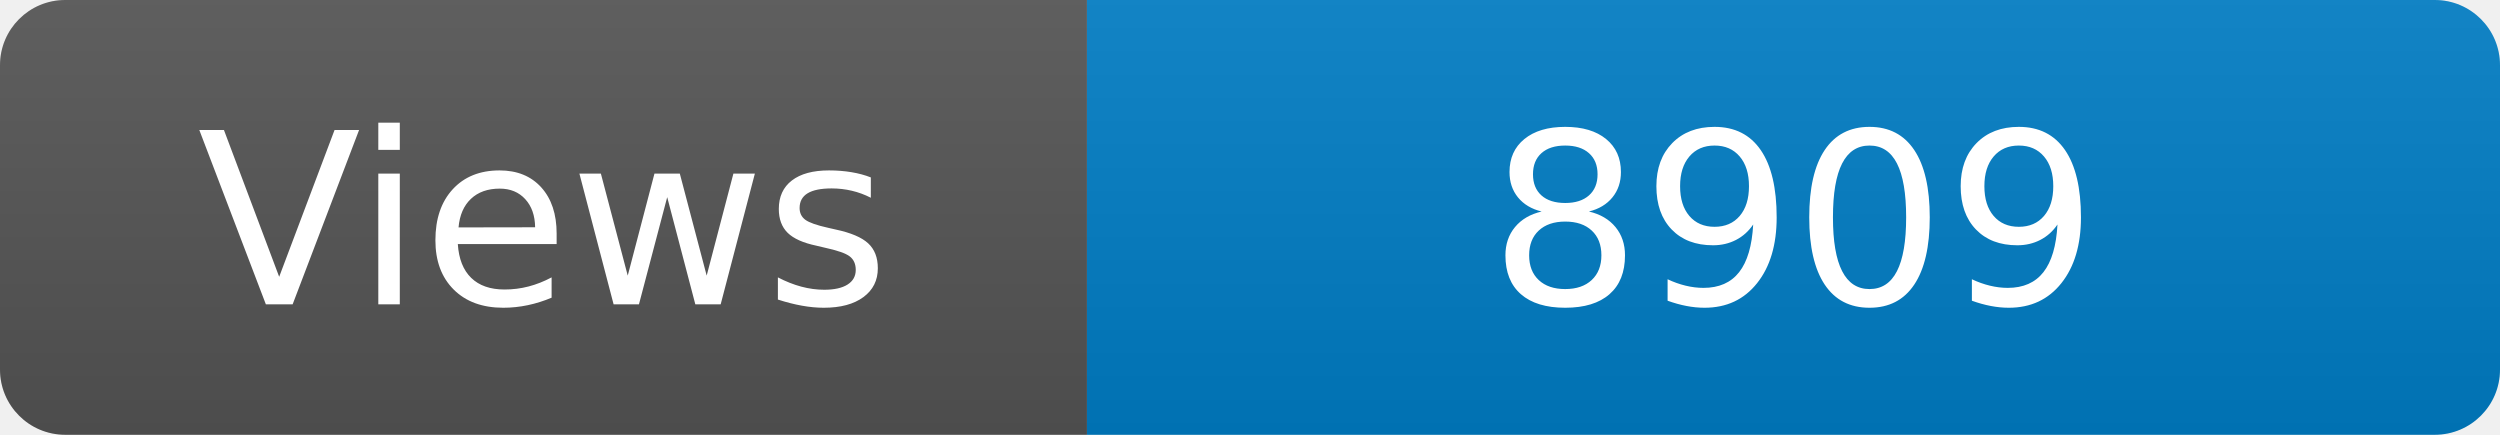
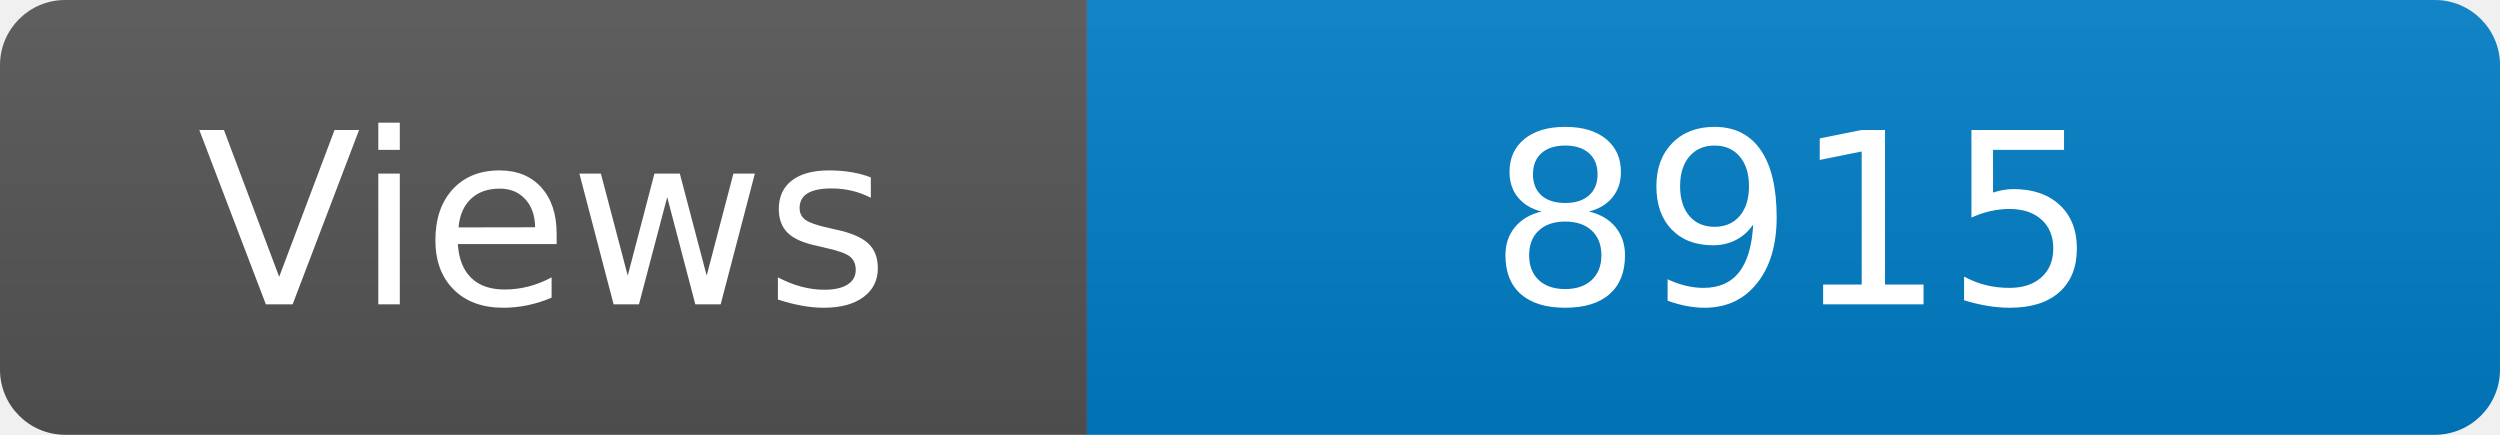
<svg xmlns="http://www.w3.org/2000/svg" width="115" height="20" role="img" aria-label="Maintained?: yes">
  <linearGradient id="s" x2="0" y2="100%">
    <stop offset="0" stop-color="#bbb" stop-opacity=".1" />
    <stop offset="1" stop-opacity=".1" />
  </linearGradient>
  <clipPath id="r">
    <rect width="115" height="20" rx="3" fill="#fff" />
  </clipPath>
  <g clip-path="url(#r)">
    <rect width="50" height="20" fill="#555" />
    <rect x="50" width="160" height="20" fill="#007ec6" />
    <rect width="115" height="20" fill="url(#s)" />
  </g>
  <g fill="#fff" text-anchor="middle" font-family="Verdana,Geneva,DejaVu Sans,sans-serif" font-size="110">
    <text x="250" y="140" transform="scale(.1)" fill="#fff">Views</text>
-     <text x="825" y="140" transform="scale(.1)" fill="#fff">8909</text>
+     <text x="825" y="140" transform="scale(.1)" fill="#fff">8915</text>
  </g>
</svg>
